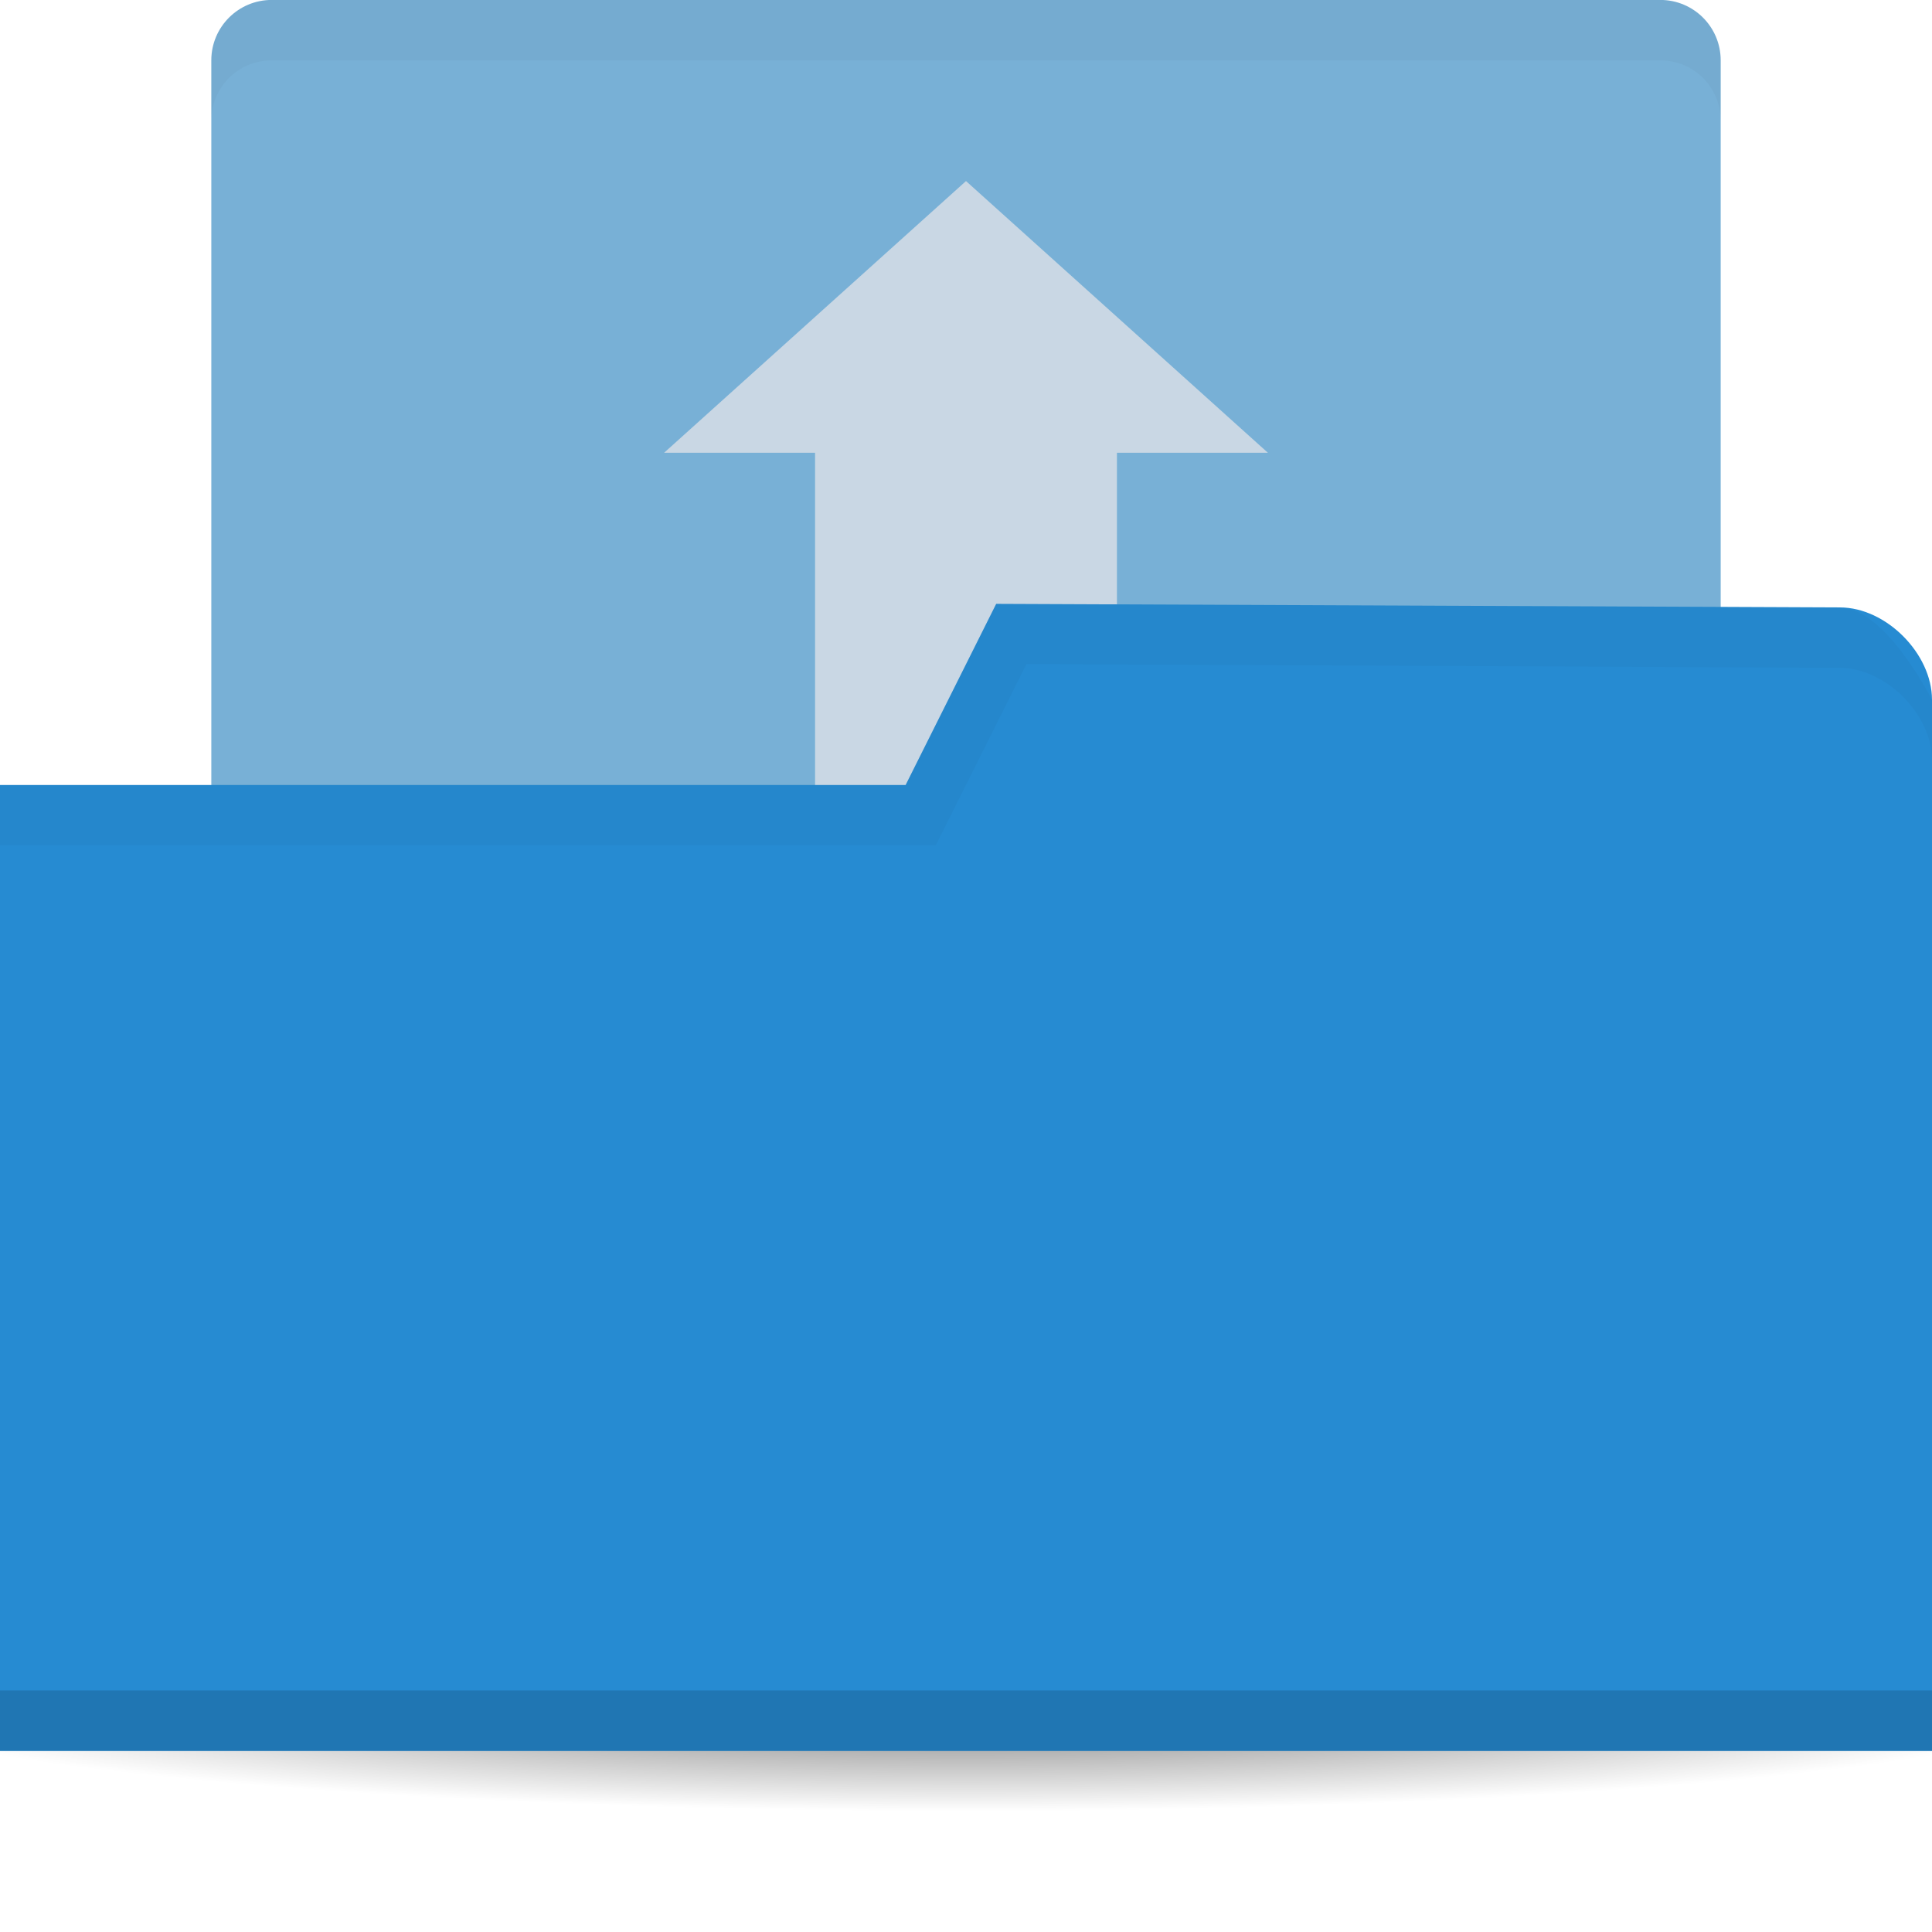
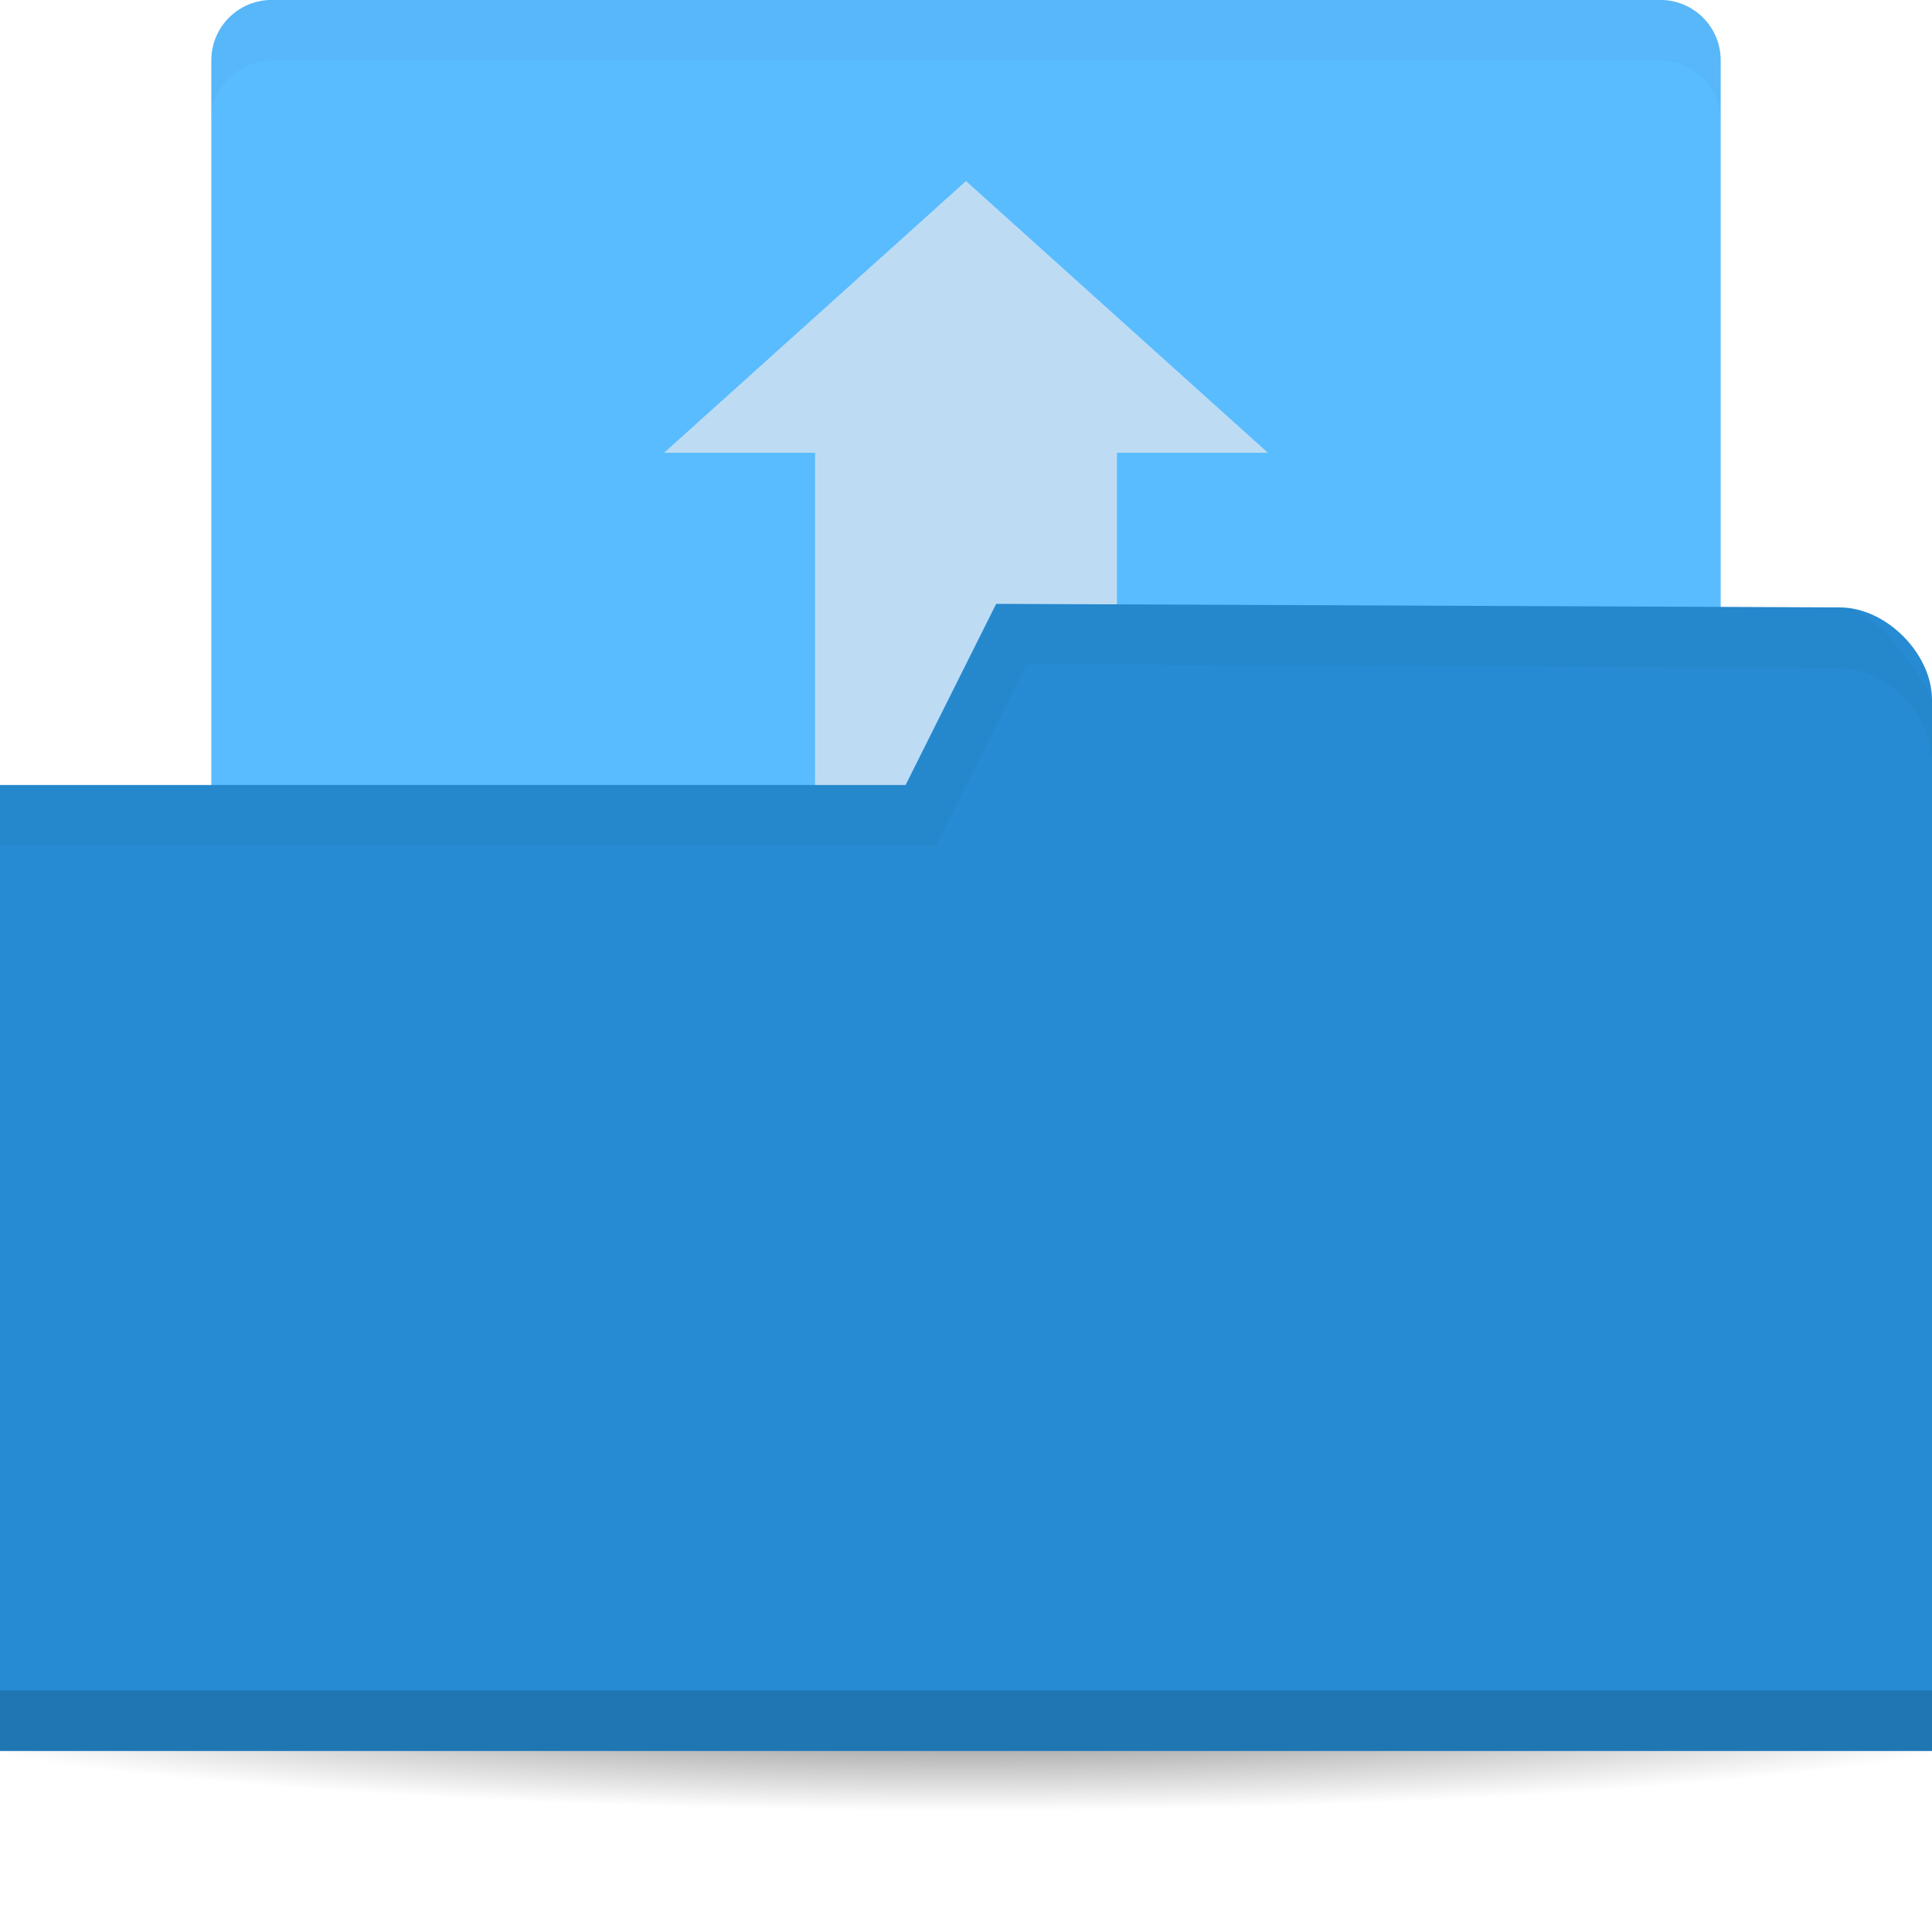
<svg xmlns="http://www.w3.org/2000/svg" viewBox="0 0 64 64">
  <defs>
    <radialGradient gradientUnits="userSpaceOnUse" gradientTransform="matrix(1.13433 0 0 0.1194 -4.866 49.25)" id="radialGradient3964" cx="32.5" cy="56.5" r="33.5">
      <stop style="stop-color:#000;stop-opacity:1" />
      <stop offset="1" style="stop-color:#000;stop-opacity:0" />
    </radialGradient>
  </defs>
-   <rect width="50" height="36" x="7" y="-0.002" rx="2" style="fill:#78B0D6;fill-opacity:1;stroke:none" />
+   <rect width="50" height="36" x="7" y="-0.002" rx="2" style="fill:#59BCFF;fill-opacity:1;stroke:none" />
  <path d="m 32 5.998 l -10 9 l 5 0 l 0 21.01 l 10 0 l 0 -21.01 l 5 0 l -10 -9 z" style="fill:#fff1ed;opacity:0.6;fill-opacity:1;stroke:none" />
  <path d="m 70 56 c 0 2.209 -17.01 4 -38 4 -20.987 0 -38 -1.791 -38 -4 0 -2.209 17.01 -4 38 -4 20.987 0 38 1.791 38 4 z" style="fill:url(#radialGradient3964);opacity:0.6;fill-opacity:1;stroke:none" />
  <path d="m 64 23.18 0 34.824 -64 0 0 -32 30 0 3 -6 27.952 0.118 c 1.524 0 3.048 1.529 3.048 3.059 z" style="fill:#268bd2;fill-opacity:1;stroke:none" />
  <path d="m 0 55.998 0 2 64 0 0 -2 z" style="fill:#000;opacity:0.15;fill-opacity:1;stroke:none" />
  <path d="m 33 19.998 -3 6 -30 0 0 2 31 0 3 -6 26.938 0.125 c 1.524 0 3.063 1.533 3.063 3.063 l 0 -2 c 0 0 -1.539 -3.063 -3.063 -3.063 z" style="fill:#000;opacity:0.03;fill-opacity:1;stroke:none" />
  <path d="M 9,0 C 7.892,0 7,0.892 7,2 L 7,4 C 7,2.892 7.892,2 9,2 l 46,0 c 1.108,0 2,0.892 2,2 L 57,2 C 57,0.892 56.108,0 55,0 L 9,0 Z" style="fill:#000;opacity:0.03;fill-opacity:1;stroke:none" />
</svg>
